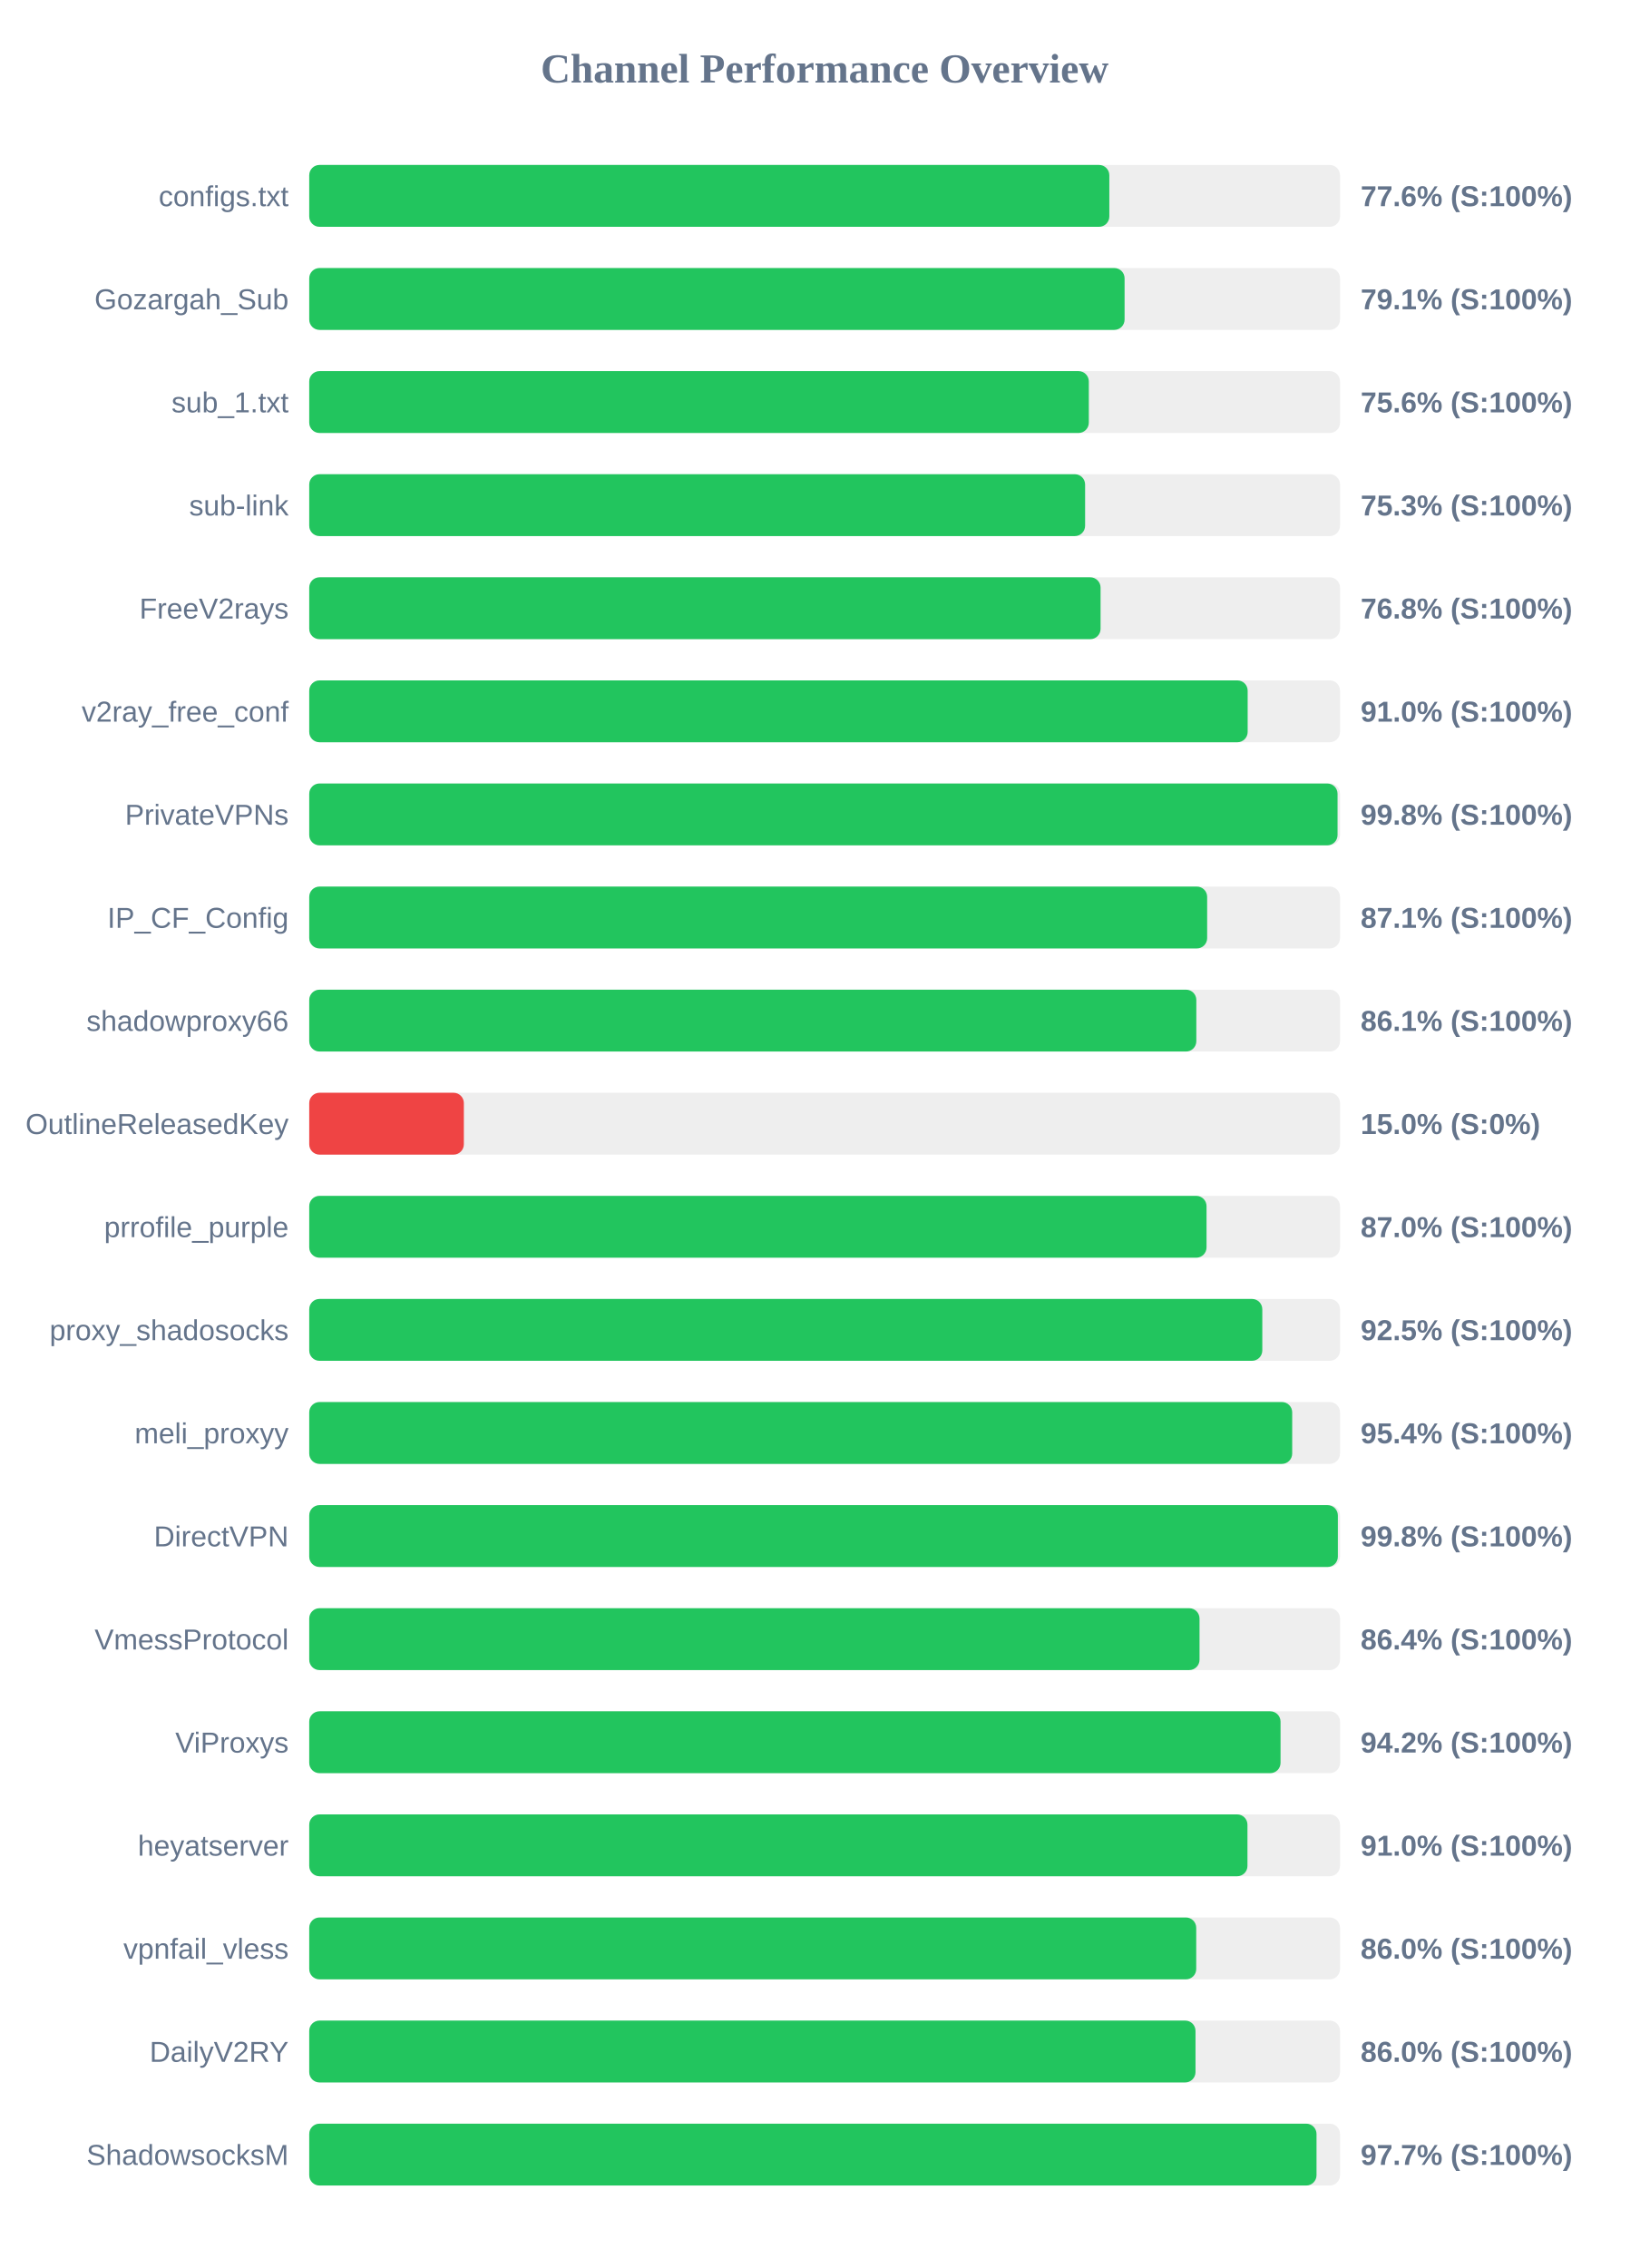
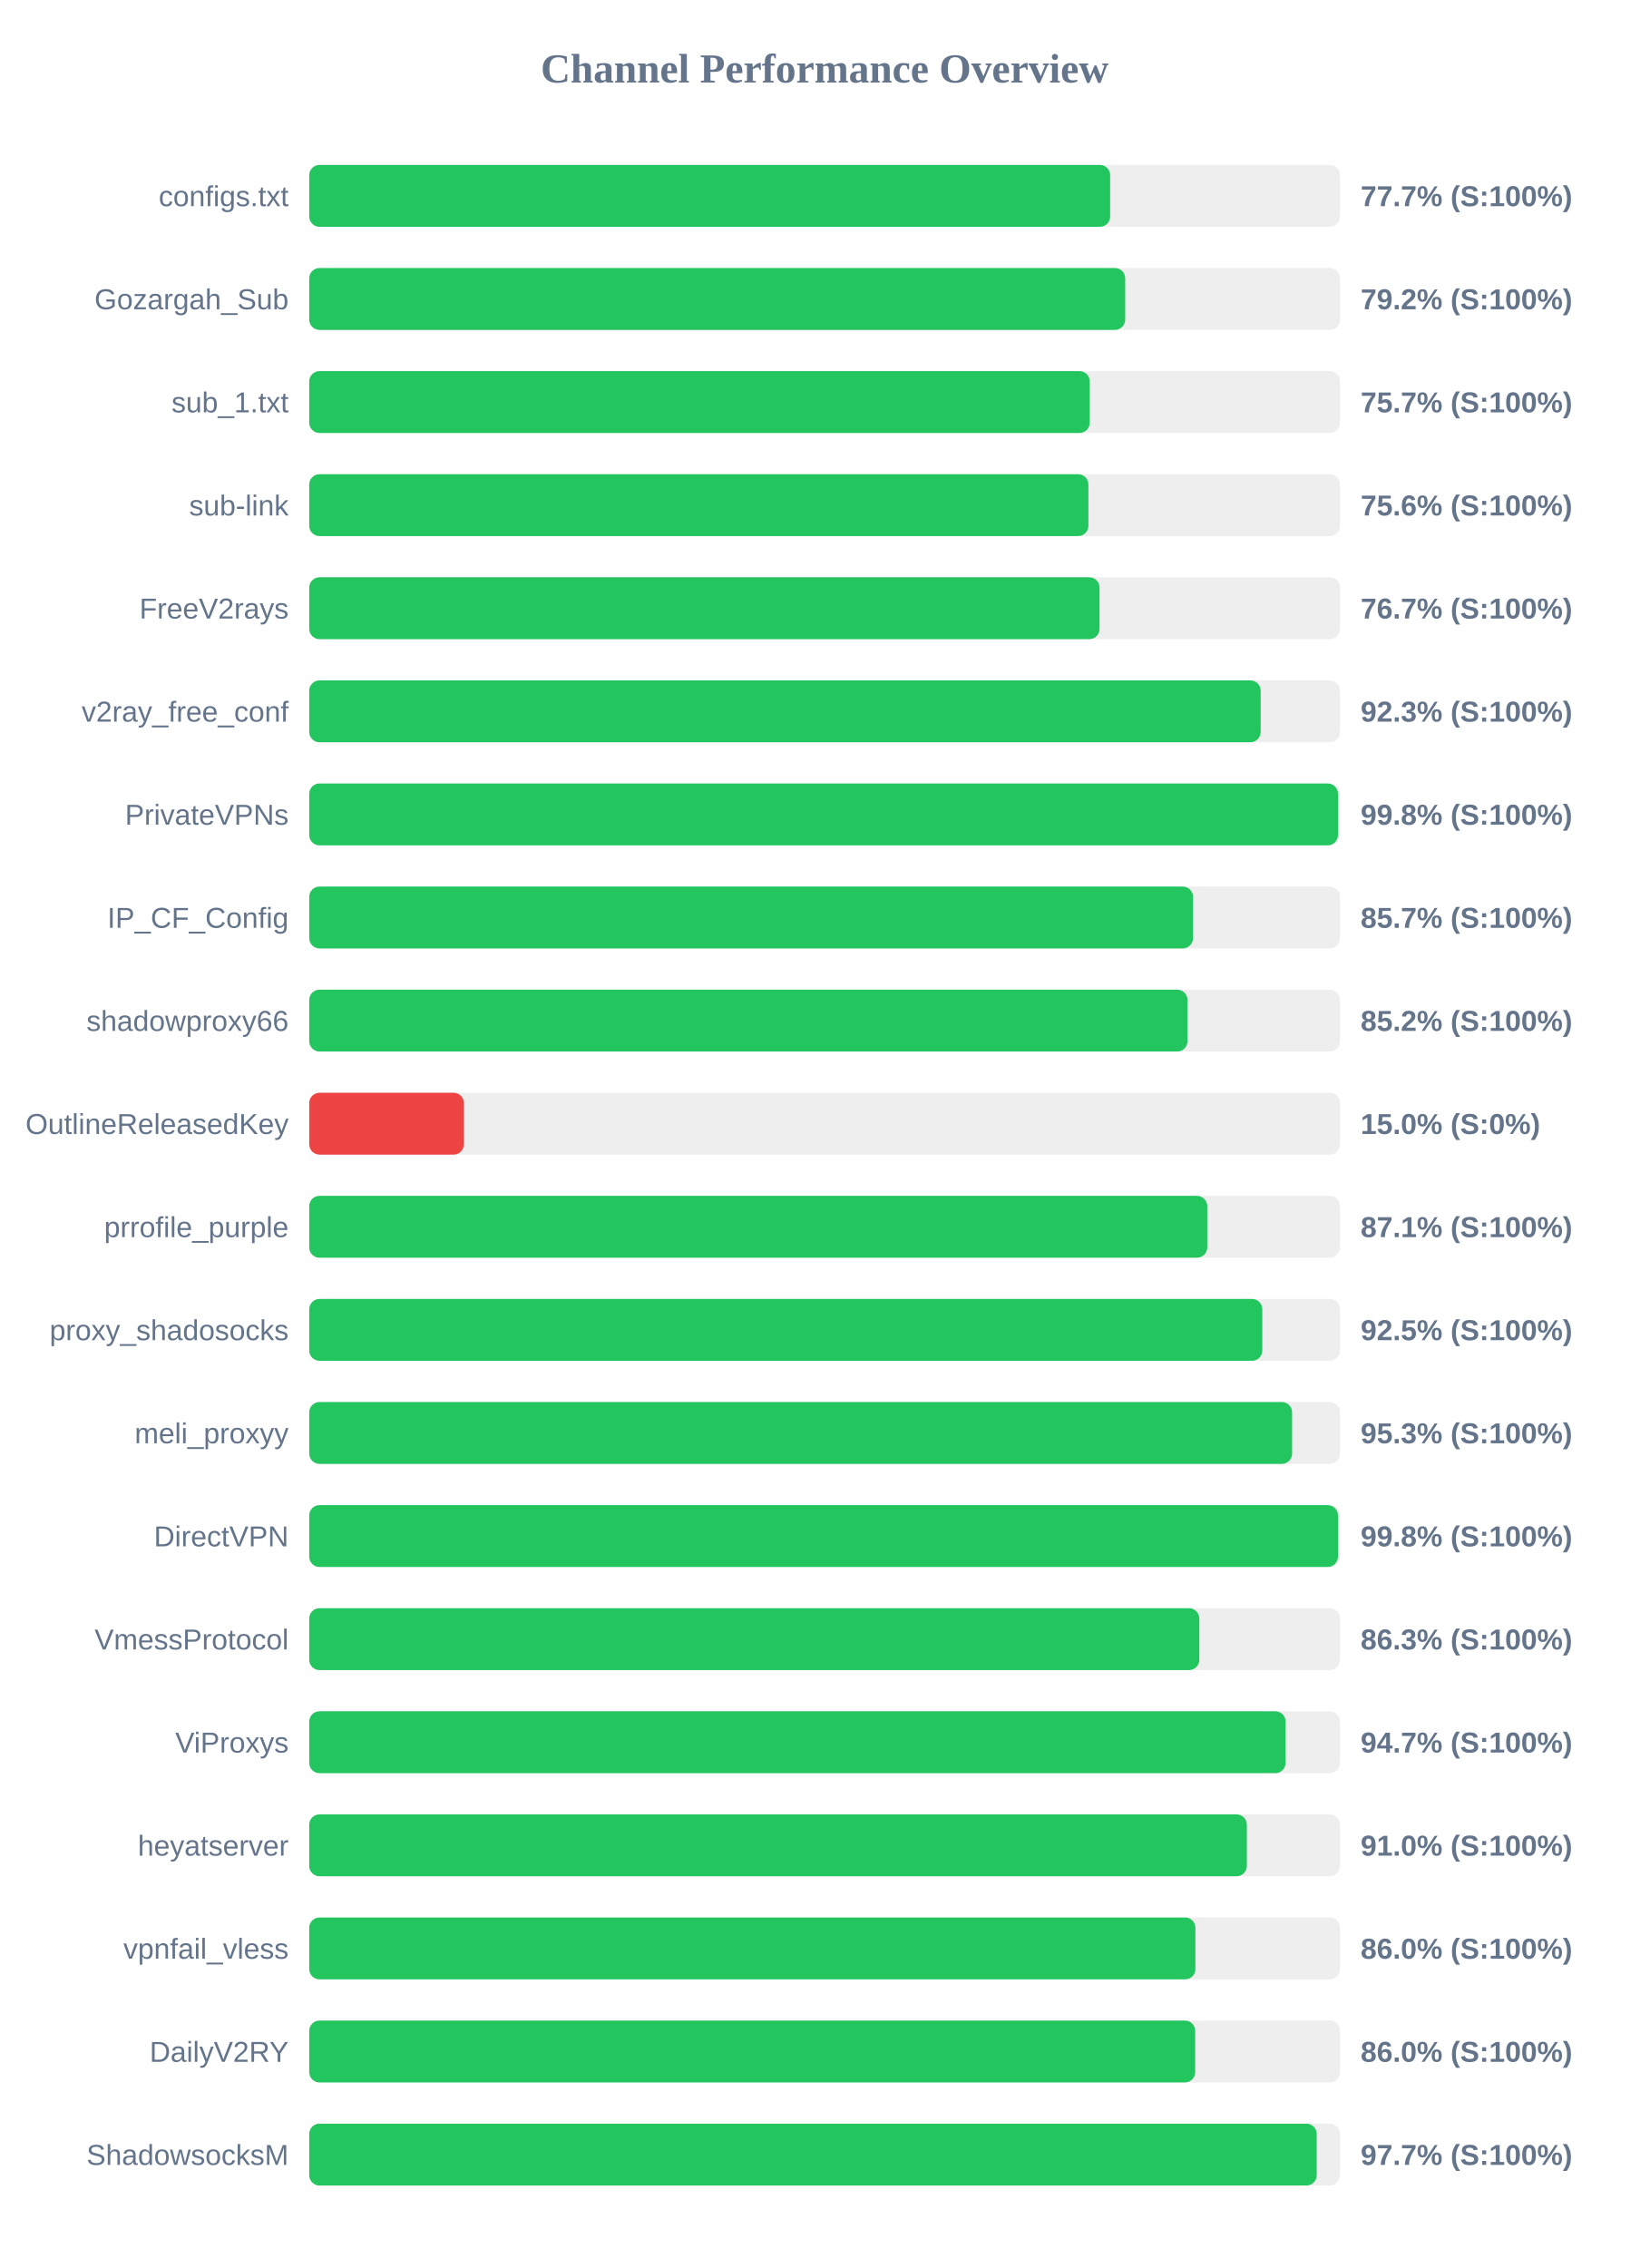
<svg xmlns="http://www.w3.org/2000/svg" width="800" height="1100" version="1.1">
  <style>
        .row { font: 14px Arial; fill: #64748b; }
        .score { font: bold 14px Arial; fill: #64748b; }
    </style>
  <text x="400" y="40" text-anchor="middle" font-size="20px" font-weight="bold" fill="#64748b">Channel Performance Overview</text>
  <rect x="150" y="80" width="500" height="30" fill="#eee" rx="5" />
-   <rect x="150" y="80" width="388.1" height="30" fill="#22c55e" rx="5" />
+   <rect x="150" y="80" width="388.5" height="30" fill="#22c55e" rx="5" />
  <text x="140" y="100" text-anchor="end" class="row">configs.txt</text>
-   <text x="660" y="100" text-anchor="start" class="score">77.6% (S:100%)</text>
+   <text x="660" y="100" text-anchor="start" class="score">77.7% (S:100%)</text>
  <rect x="150" y="130" width="500" height="30" fill="#eee" rx="5" />
-   <rect x="150" y="130" width="395.5" height="30" fill="#22c55e" rx="5" />
+   <rect x="150" y="130" width="395.8" height="30" fill="#22c55e" rx="5" />
  <text x="140" y="150" text-anchor="end" class="row">Gozargah_Sub</text>
-   <text x="660" y="150" text-anchor="start" class="score">79.1% (S:100%)</text>
+   <text x="660" y="150" text-anchor="start" class="score">79.2% (S:100%)</text>
  <rect x="150" y="180" width="500" height="30" fill="#eee" rx="5" />
-   <rect x="150" y="180" width="378.15" height="30" fill="#22c55e" rx="5" />
+   <rect x="150" y="180" width="378.6" height="30" fill="#22c55e" rx="5" />
  <text x="140" y="200" text-anchor="end" class="row">sub_1.txt</text>
-   <text x="660" y="200" text-anchor="start" class="score">75.6% (S:100%)</text>
+   <text x="660" y="200" text-anchor="start" class="score">75.7% (S:100%)</text>
  <rect x="150" y="230" width="500" height="30" fill="#eee" rx="5" />
-   <rect x="150" y="230" width="376.35" height="30" fill="#22c55e" rx="5" />
+   <rect x="150" y="230" width="377.95" height="30" fill="#22c55e" rx="5" />
  <text x="140" y="250" text-anchor="end" class="row">sub-link</text>
-   <text x="660" y="250" text-anchor="start" class="score">75.3% (S:100%)</text>
+   <text x="660" y="250" text-anchor="start" class="score">75.6% (S:100%)</text>
  <rect x="150" y="280" width="500" height="30" fill="#eee" rx="5" />
-   <rect x="150" y="280" width="383.85" height="30" fill="#22c55e" rx="5" />
+   <rect x="150" y="280" width="383.35" height="30" fill="#22c55e" rx="5" />
  <text x="140" y="300" text-anchor="end" class="row">FreeV2rays</text>
-   <text x="660" y="300" text-anchor="start" class="score">76.8% (S:100%)</text>
+   <text x="660" y="300" text-anchor="start" class="score">76.7% (S:100%)</text>
  <rect x="150" y="330" width="500" height="30" fill="#eee" rx="5" />
-   <rect x="150" y="330" width="455.2" height="30" fill="#22c55e" rx="5" />
+   <rect x="150" y="330" width="461.5" height="30" fill="#22c55e" rx="5" />
  <text x="140" y="350" text-anchor="end" class="row">v2ray_free_conf</text>
-   <text x="660" y="350" text-anchor="start" class="score">91.0% (S:100%)</text>
+   <text x="660" y="350" text-anchor="start" class="score">92.3% (S:100%)</text>
  <rect x="150" y="380" width="500" height="30" fill="#eee" rx="5" />
-   <rect x="150" y="380" width="498.8" height="30" fill="#22c55e" rx="5" />
+   <rect x="150" y="380" width="499.0" height="30" fill="#22c55e" rx="5" />
  <text x="140" y="400" text-anchor="end" class="row">PrivateVPNs</text>
  <text x="660" y="400" text-anchor="start" class="score">99.8% (S:100%)</text>
  <rect x="150" y="430" width="500" height="30" fill="#eee" rx="5" />
-   <rect x="150" y="430" width="435.55" height="30" fill="#22c55e" rx="5" />
+   <rect x="150" y="430" width="428.7" height="30" fill="#22c55e" rx="5" />
  <text x="140" y="450" text-anchor="end" class="row">IP_CF_Config</text>
-   <text x="660" y="450" text-anchor="start" class="score">87.1% (S:100%)</text>
+   <text x="660" y="450" text-anchor="start" class="score">85.7% (S:100%)</text>
  <rect x="150" y="480" width="500" height="30" fill="#eee" rx="5" />
-   <rect x="150" y="480" width="430.3" height="30" fill="#22c55e" rx="5" />
+   <rect x="150" y="480" width="426.0" height="30" fill="#22c55e" rx="5" />
  <text x="140" y="500" text-anchor="end" class="row">shadowproxy66</text>
-   <text x="660" y="500" text-anchor="start" class="score">86.1% (S:100%)</text>
+   <text x="660" y="500" text-anchor="start" class="score">85.2% (S:100%)</text>
  <rect x="150" y="530" width="500" height="30" fill="#eee" rx="5" />
  <rect x="150" y="530" width="75.0" height="30" fill="#ef4444" rx="5" />
  <text x="140" y="550" text-anchor="end" class="row">OutlineReleasedKey</text>
  <text x="660" y="550" text-anchor="start" class="score">15.0% (S:0%)</text>
  <rect x="150" y="580" width="500" height="30" fill="#eee" rx="5" />
-   <rect x="150" y="580" width="435.25" height="30" fill="#22c55e" rx="5" />
+   <rect x="150" y="580" width="435.6" height="30" fill="#22c55e" rx="5" />
  <text x="140" y="600" text-anchor="end" class="row">prrofile_purple</text>
-   <text x="660" y="600" text-anchor="start" class="score">87.0% (S:100%)</text>
+   <text x="660" y="600" text-anchor="start" class="score">87.1% (S:100%)</text>
  <rect x="150" y="630" width="500" height="30" fill="#eee" rx="5" />
  <rect x="150" y="630" width="462.3" height="30" fill="#22c55e" rx="5" />
  <text x="140" y="650" text-anchor="end" class="row">proxy_shadosocks</text>
  <text x="660" y="650" text-anchor="start" class="score">92.5% (S:100%)</text>
  <rect x="150" y="680" width="500" height="30" fill="#eee" rx="5" />
-   <rect x="150" y="680" width="476.8" height="30" fill="#22c55e" rx="5" />
+   <rect x="150" y="680" width="476.75" height="30" fill="#22c55e" rx="5" />
  <text x="140" y="700" text-anchor="end" class="row">meli_proxyy</text>
-   <text x="660" y="700" text-anchor="start" class="score">95.4% (S:100%)</text>
+   <text x="660" y="700" text-anchor="start" class="score">95.3% (S:100%)</text>
  <rect x="150" y="730" width="500" height="30" fill="#eee" rx="5" />
-   <rect x="150" y="730" width="498.95" height="30" fill="#22c55e" rx="5" />
+   <rect x="150" y="730" width="499.0" height="30" fill="#22c55e" rx="5" />
  <text x="140" y="750" text-anchor="end" class="row">DirectVPN</text>
  <text x="660" y="750" text-anchor="start" class="score">99.8% (S:100%)</text>
  <rect x="150" y="780" width="500" height="30" fill="#eee" rx="5" />
-   <rect x="150" y="780" width="431.85" height="30" fill="#22c55e" rx="5" />
+   <rect x="150" y="780" width="431.75" height="30" fill="#22c55e" rx="5" />
  <text x="140" y="800" text-anchor="end" class="row">VmessProtocol</text>
-   <text x="660" y="800" text-anchor="start" class="score">86.4% (S:100%)</text>
+   <text x="660" y="800" text-anchor="start" class="score">86.3% (S:100%)</text>
  <rect x="150" y="830" width="500" height="30" fill="#eee" rx="5" />
-   <rect x="150" y="830" width="471.15" height="30" fill="#22c55e" rx="5" />
+   <rect x="150" y="830" width="473.6" height="30" fill="#22c55e" rx="5" />
  <text x="140" y="850" text-anchor="end" class="row">ViProxys</text>
-   <text x="660" y="850" text-anchor="start" class="score">94.2% (S:100%)</text>
+   <text x="660" y="850" text-anchor="start" class="score">94.7% (S:100%)</text>
  <rect x="150" y="880" width="500" height="30" fill="#eee" rx="5" />
-   <rect x="150" y="880" width="455.1" height="30" fill="#22c55e" rx="5" />
+   <rect x="150" y="880" width="454.8" height="30" fill="#22c55e" rx="5" />
  <text x="140" y="900" text-anchor="end" class="row">heyatserver</text>
  <text x="660" y="900" text-anchor="start" class="score">91.0% (S:100%)</text>
  <rect x="150" y="930" width="500" height="30" fill="#eee" rx="5" />
-   <rect x="150" y="930" width="430.25" height="30" fill="#22c55e" rx="5" />
+   <rect x="150" y="930" width="429.85" height="30" fill="#22c55e" rx="5" />
  <text x="140" y="950" text-anchor="end" class="row">vpnfail_vless</text>
  <text x="660" y="950" text-anchor="start" class="score">86.0% (S:100%)</text>
  <rect x="150" y="980" width="500" height="30" fill="#eee" rx="5" />
-   <rect x="150" y="980" width="429.9" height="30" fill="#22c55e" rx="5" />
+   <rect x="150" y="980" width="429.75" height="30" fill="#22c55e" rx="5" />
  <text x="140" y="1000" text-anchor="end" class="row">DailyV2RY</text>
  <text x="660" y="1000" text-anchor="start" class="score">86.0% (S:100%)</text>
  <rect x="150" y="1030" width="500" height="30" fill="#eee" rx="5" />
-   <rect x="150" y="1030" width="488.6" height="30" fill="#22c55e" rx="5" />
+   <rect x="150" y="1030" width="488.7" height="30" fill="#22c55e" rx="5" />
  <text x="140" y="1050" text-anchor="end" class="row">ShadowsocksM</text>
  <text x="660" y="1050" text-anchor="start" class="score">97.7% (S:100%)</text>
</svg>
